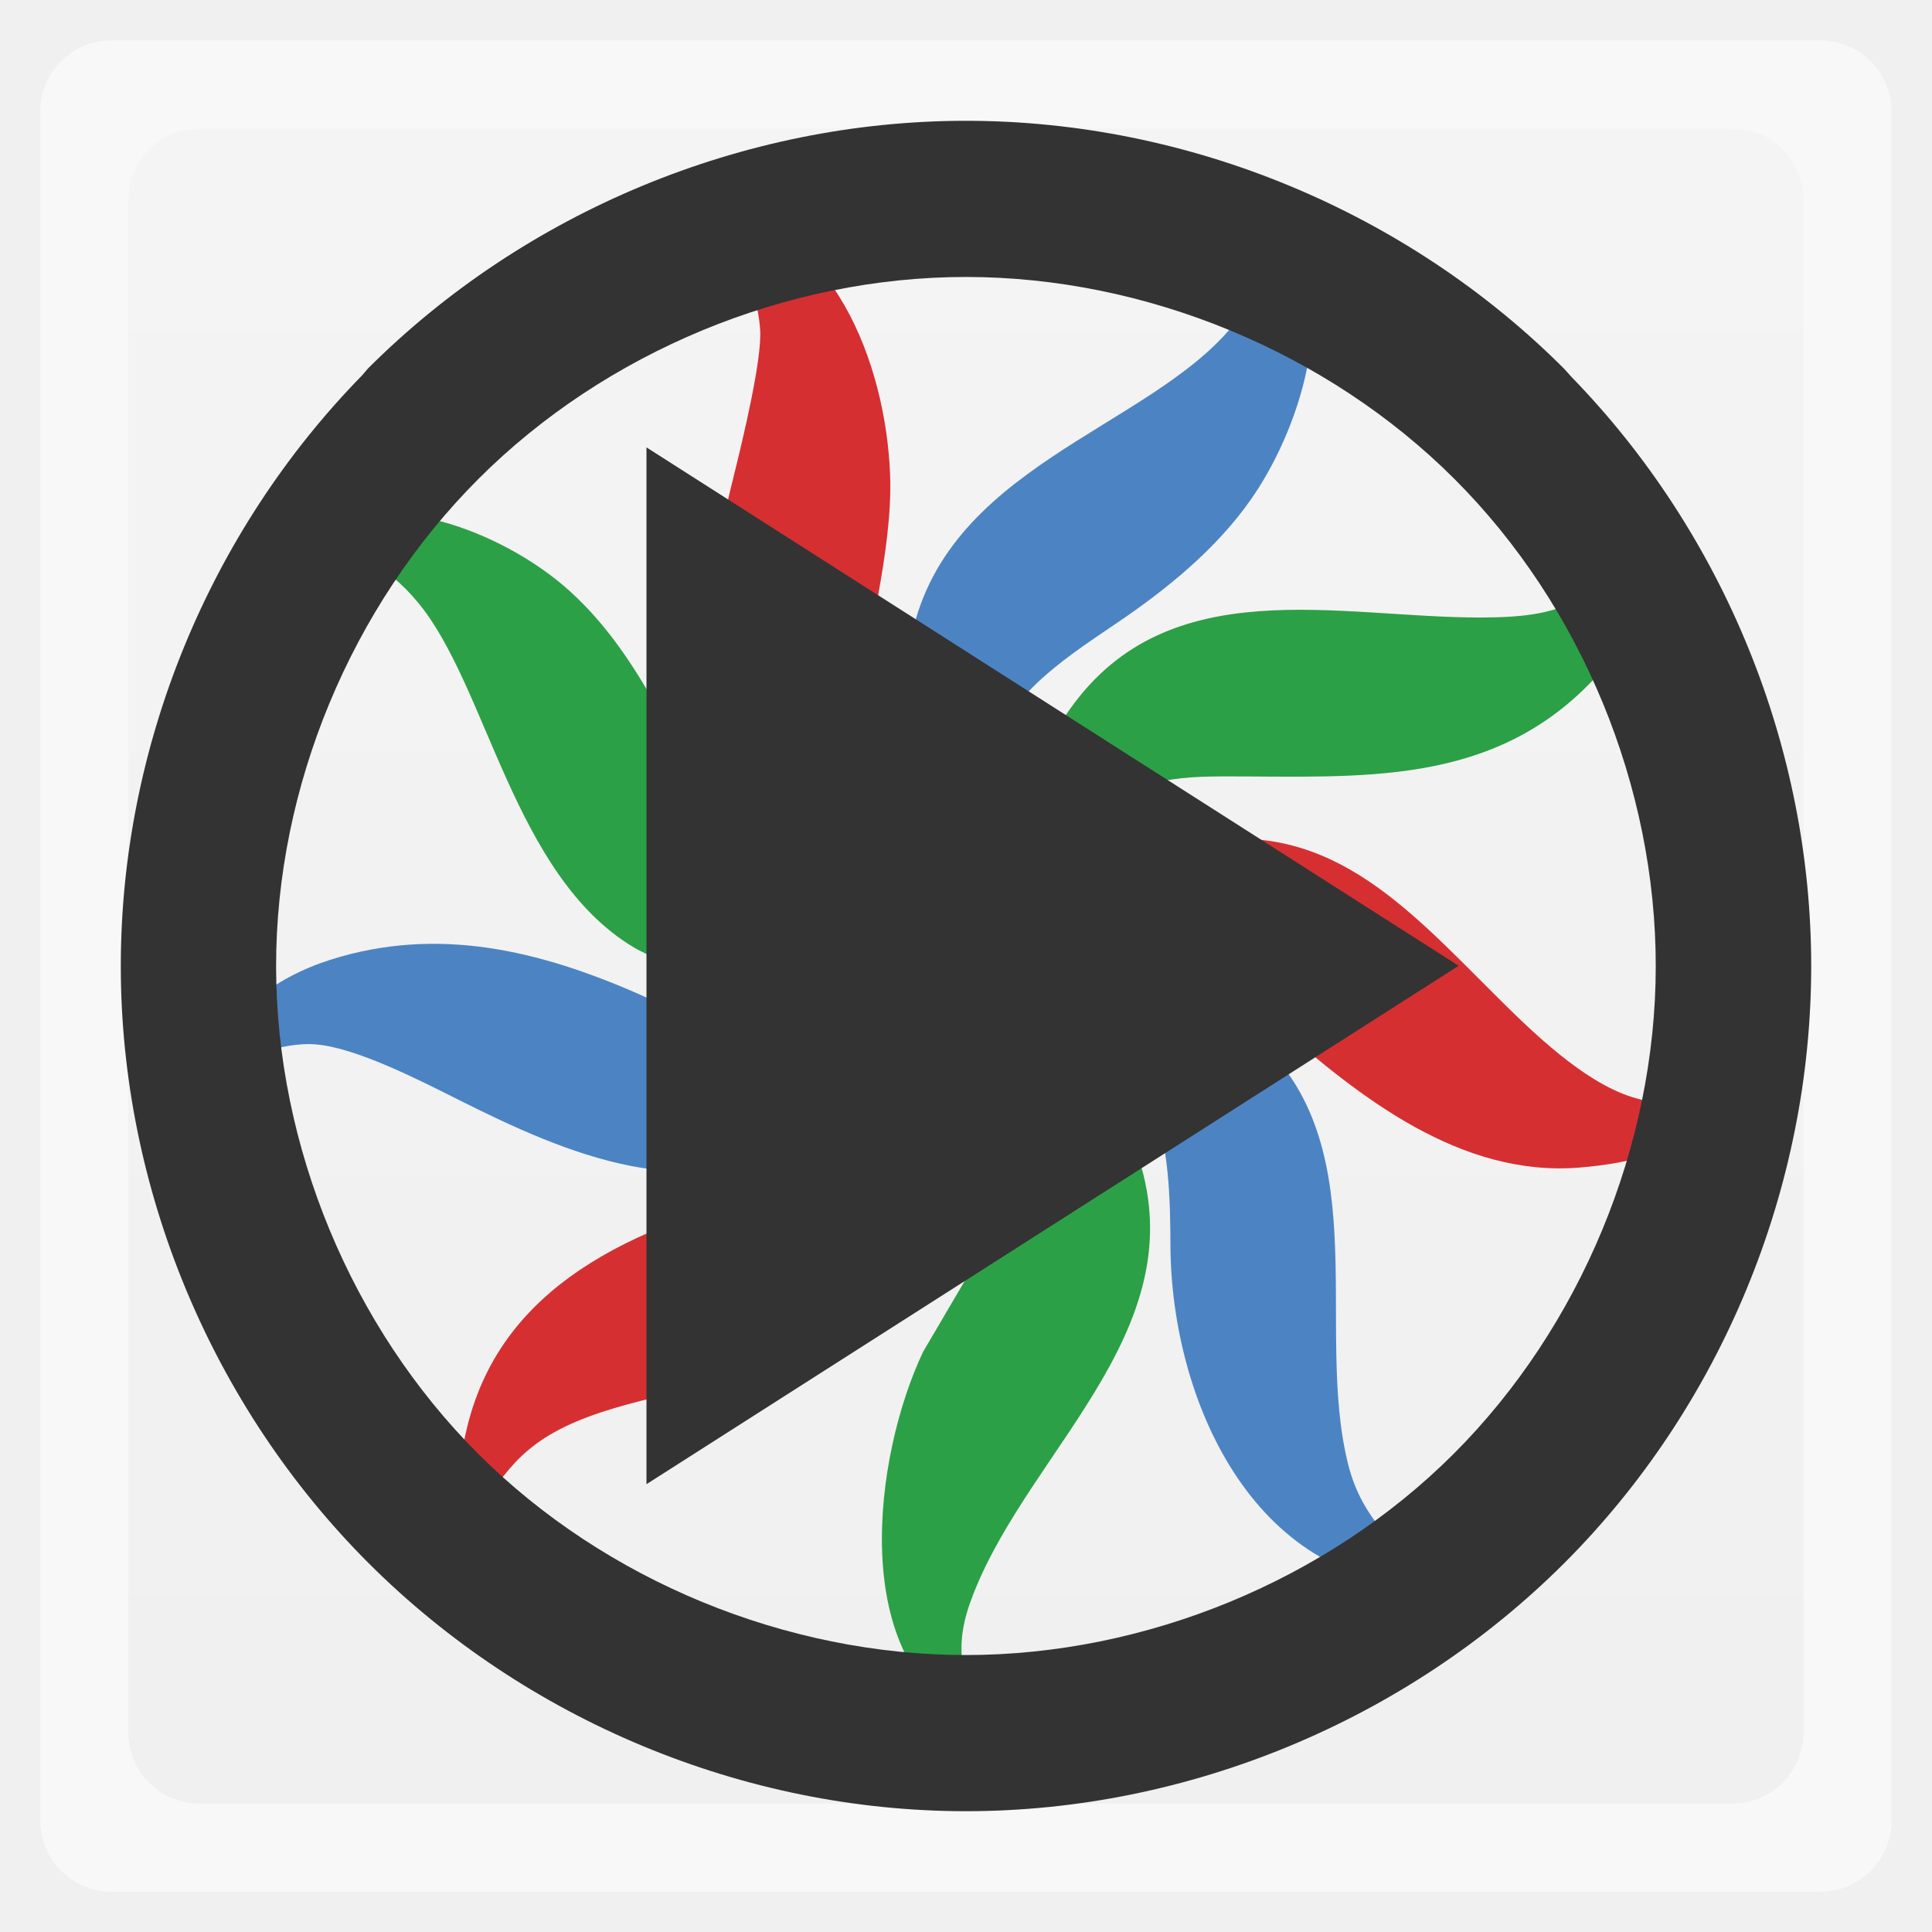
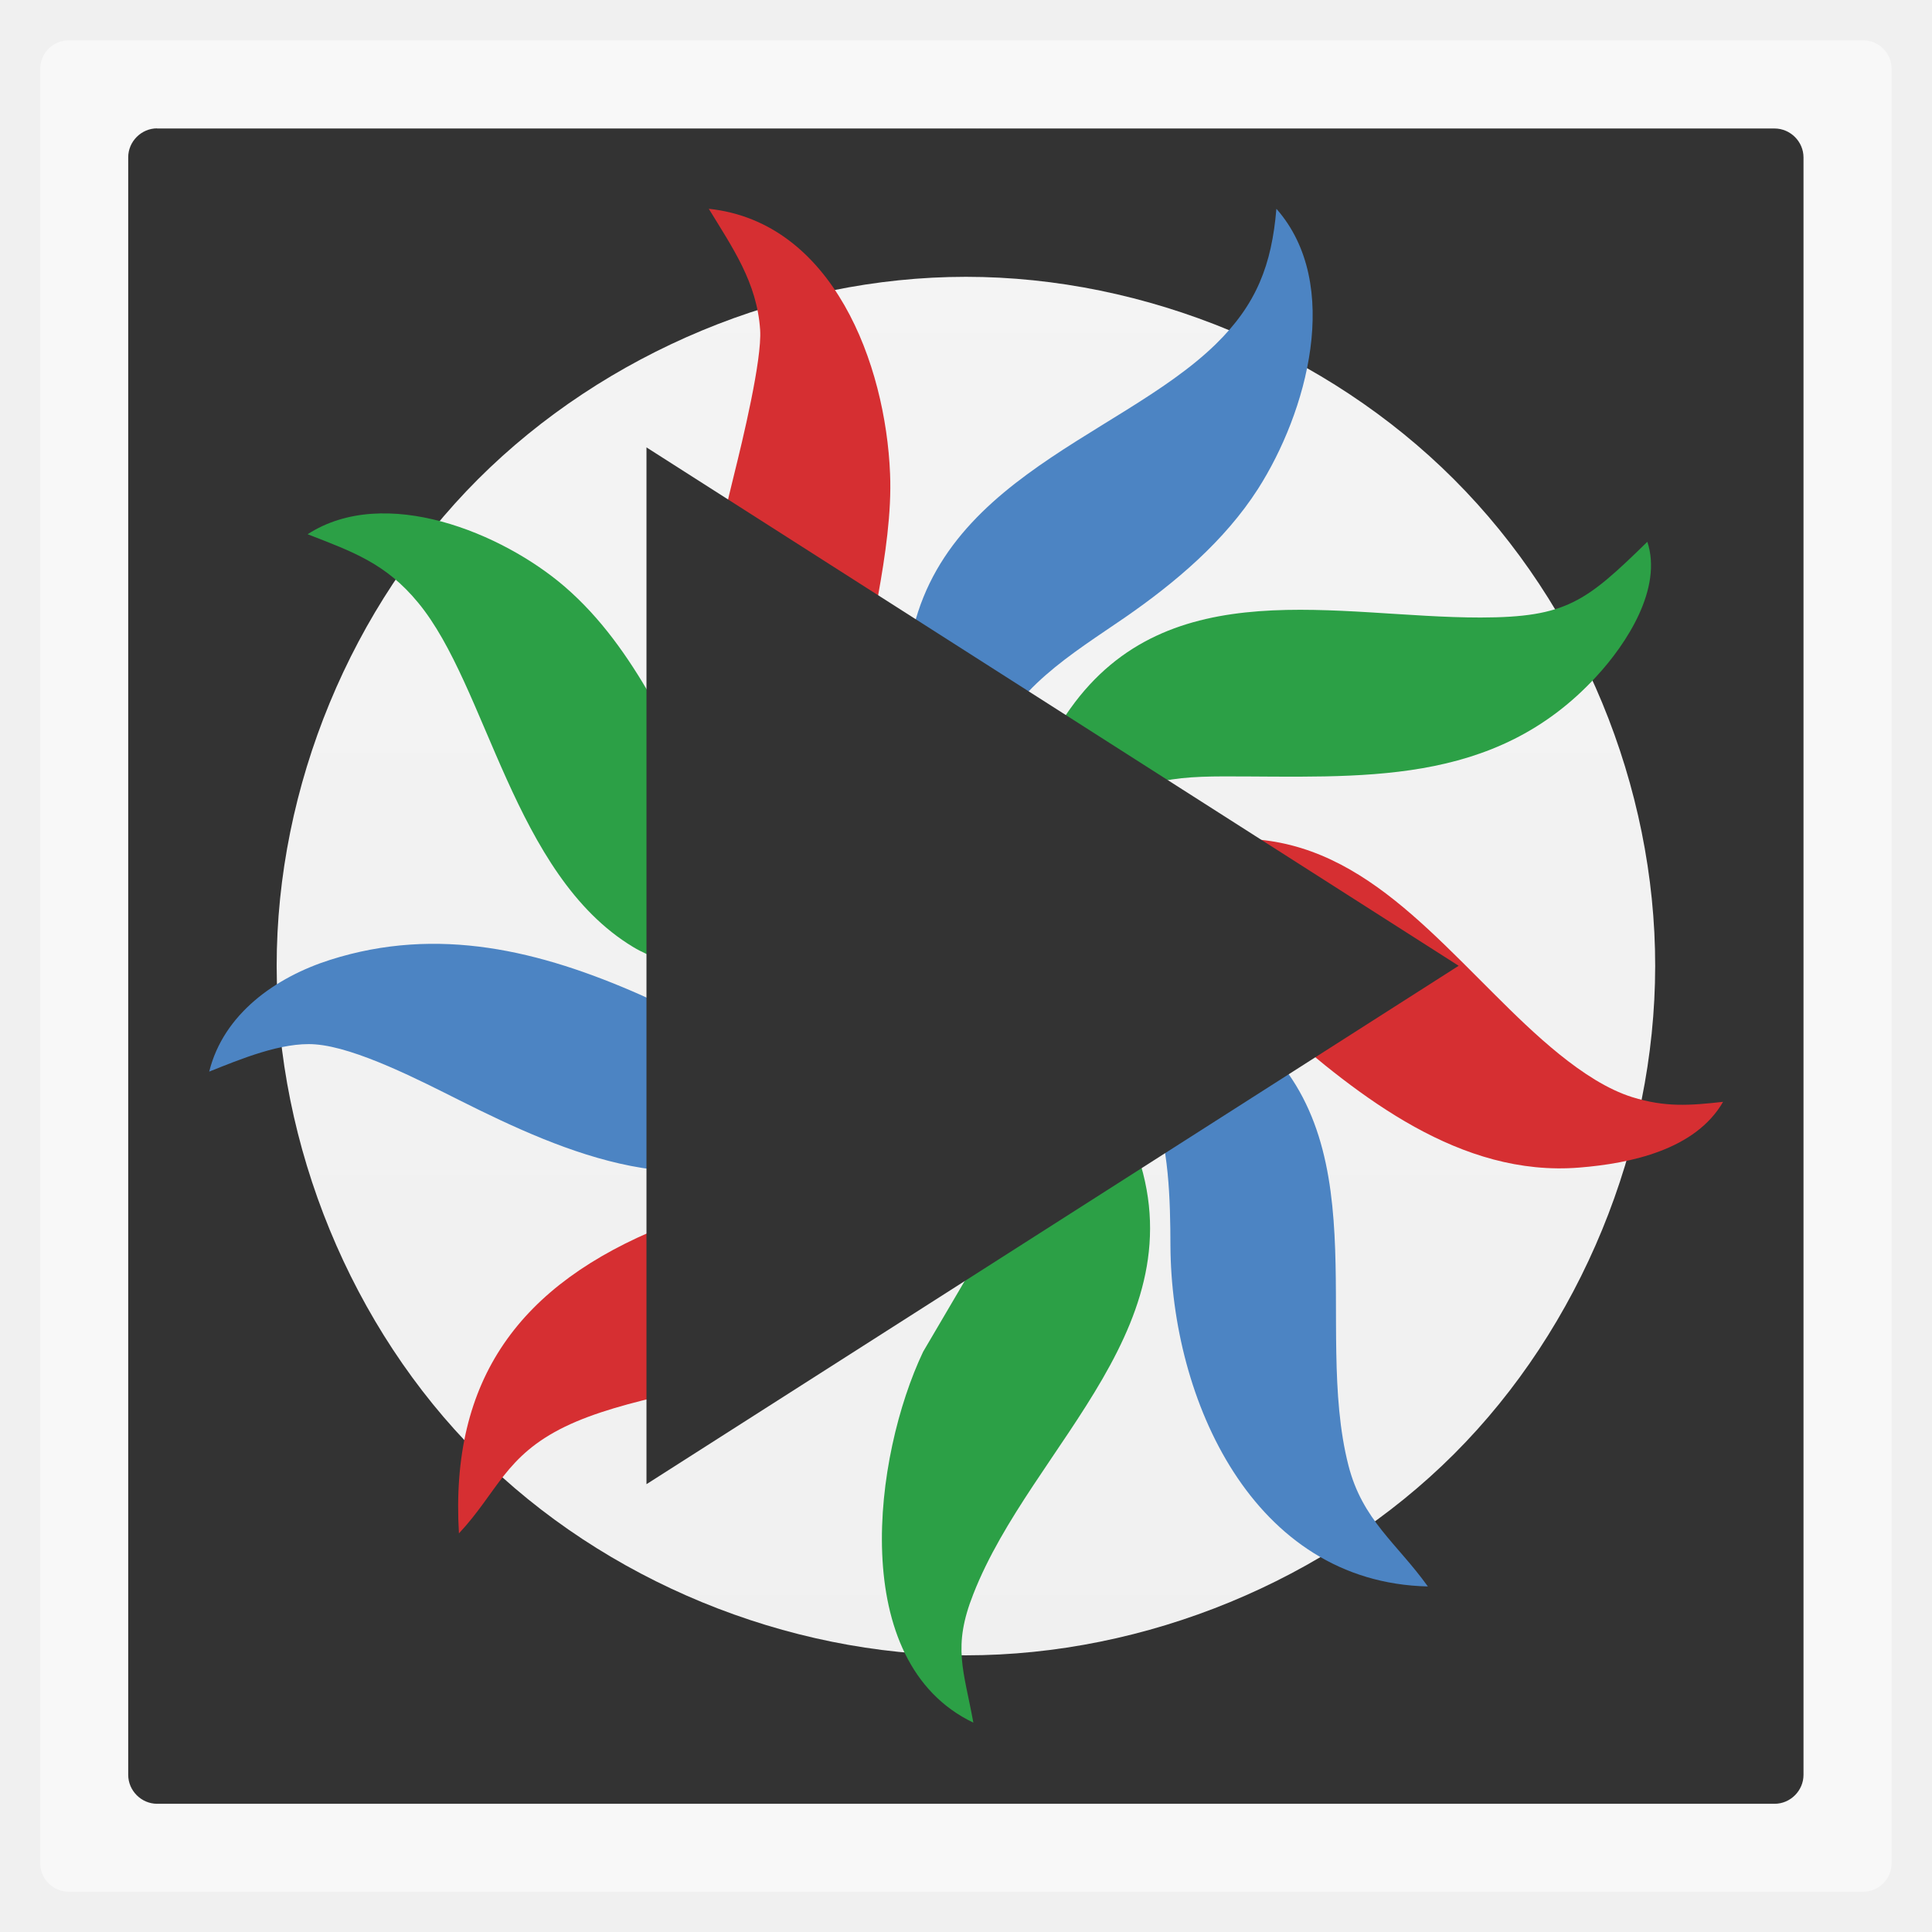
- <svg xmlns="http://www.w3.org/2000/svg" xmlns:xlink="http://www.w3.org/1999/xlink" width="48" viewBox="0 0 13.547 13.547" height="48">
-   <defs>
+ <svg xmlns="http://www.w3.org/2000/svg" xmlns:xlink="http://www.w3.org/1999/xlink" width="48" viewBox="0 0 13.547 13.547" height="48" id="svg2" version="1.1">
+   <defs id="defs4">
    <linearGradient id="linearGradient4460">
-       <stop offset="0" style="stop-color:#f0f0f0" />
-       <stop offset="1" style="stop-color:#f4f4f4" />
+       <stop offset="0" style="stop-color:#f0f0f0" id="stop7" />
+       <stop offset="1" style="stop-color:#f4f4f4" id="stop9" />
    </linearGradient>
    <linearGradient gradientTransform="matrix(1.09524 0 0 1.09524 -133.0018 -9.56867)" xlink:href="#linearGradient4460" id="linearGradient4500" y1="279.096" y2="268.33" gradientUnits="userSpaceOnUse" x2="0" />
  </defs>
-   <g style="fill-rule:evenodd" transform="translate(0 -283.4533)">
-     <rect width="12.982" x=".282" y="283.736" rx="0.5" height="12.982" style="opacity:.5;fill:#fff" />
-     <rect width="11.746" x=".9" y="284.354" rx="0.5" height="11.746" style="fill:url(#linearGradient4500)" />
+   <g style="fill-rule:evenodd" transform="translate(0 -283.4533)" id="g12">
+     <rect width="12.982" x=".282" y="283.736" rx="0.2" height="12.982" style="opacity:.5;fill:#fff" id="rect14" />
+     <rect width="11.746" x=".9" y="284.354" rx="5.873" height="11.746" style="fill:url(#linearGradient4500)" id="rect16" />
  </g>
-   <path style="fill:#d62f32" d="M 6.241,3.321 C 6.253,3.592 6.206,3.904 6.158,4.171 6.102,4.479 5.981,4.929 6.027,5.232 6.1,5.733 6.446,5.939 6.721,6.294 6.438,6.27 6.236,6.215 5.978,6.093 5.79,6.003 5.604,5.898 5.452,5.753 4.761,5.095 4.944,4.146 5.149,3.321 5.205,3.095 5.344,2.523 5.33,2.313 5.308,1.98 5.136,1.737 4.97,1.464 5.843,1.557 6.21,2.557 6.241,3.321 z" />
-   <path style="fill:#4c84c3" d="M 8.821,3.428 C 8.587,3.793 8.243,4.084 7.889,4.329 7.516,4.586 7.097,4.831 6.936,5.285 c -0.098,0.29 -0.055,0.608 0,0.902 C 6.657,6.028 6.523,5.691 6.443,5.391 6.4,5.229 6.348,4.92 6.355,4.755 6.418,3.387 7.825,3.095 8.524,2.414 8.811,2.134 8.917,1.857 8.95,1.464 9.417,1.994 9.161,2.896 8.821,3.428 z" />
-   <g style="fill:#2ca046">
-     <path d="M 3.959,4.113 C 4.985,4.997 4.924,6.713 6.456,6.453 6.13,6.96 4.911,6.925 4.439,6.64 3.598,6.132 3.418,4.813 2.932,4.226 2.705,3.95 2.473,3.869 2.157,3.746 2.698,3.396 3.522,3.737 3.959,4.113 z" />
-     <path d="M 11.192,4.745 C 10.473,5.525 9.535,5.443 8.579,5.444 8.146,5.445 7.897,5.49 7.58,5.821 7.42,5.988 7.334,6.214 7.146,6.347 c 0,-0.335 0.008,-0.521 0.108,-0.849 C 7.314,5.303 7.387,5.133 7.506,4.967 8.197,3.999 9.38,4.331 10.383,4.33 c 0.601,-0.001 0.738,-0.111 1.168,-0.531 0.108,0.326 -0.144,0.714 -0.359,0.946 z" />
+   <path style="line-height:normal;color:#000000;fill:#333333" d="m 1.102,0.9 c -0.111,0 -0.203,0.092 -0.203,0.203 l 0,4.463 0,2.919 0,3.96 c 0,0.111 0.092,0.203 0.203,0.203 l 4.374,0 3.263,0 3.704,0 c 0.111,0 0.203,-0.092 0.203,-0.203 l 0,-3.845 0,-3.395 0,-4.101 c 0,-0.111 -0.092,-0.203 -0.203,-0.203 l -4.295,0 -0.503,0 -0.071,0 -2.267,0 -4.207,0 z M 6.773,1.941 c 1.26,0 2.531,0.529 3.422,1.42 0.891,0.891 1.412,2.154 1.411,3.413 -8.61e-4,1.258 -0.521,2.533 -1.411,3.422 -0.89,0.889 -2.163,1.411 -3.422,1.411 -1.259,0 -2.532,-0.522 -3.422,-1.411 -0.89,-0.889 -1.41,-2.164 -1.411,-3.422 -8.61e-4,-1.259 0.521,-2.522 1.411,-3.413 0.891,-0.891 2.162,-1.42 3.422,-1.42 z m 0.141,2.505 0.203,0.018 c 4.1e-5,-0.005 0,-0.012 0,-0.018 l -0.203,0 z" id="path42" />
+   <path style="fill:#d62f32" d="M 6.241,3.321 C 6.253,3.592 6.206,3.904 6.158,4.171 6.102,4.479 5.981,4.929 6.027,5.232 6.1,5.733 6.446,5.939 6.721,6.294 6.438,6.27 6.236,6.215 5.978,6.093 5.79,6.003 5.604,5.898 5.452,5.753 4.761,5.095 4.944,4.146 5.149,3.321 5.205,3.095 5.344,2.523 5.33,2.313 5.308,1.98 5.136,1.737 4.97,1.464 5.843,1.557 6.21,2.557 6.241,3.321 z" id="path18" />
+   <path style="fill:#4c84c3" d="M 8.821,3.428 C 8.587,3.793 8.243,4.084 7.889,4.329 7.516,4.586 7.097,4.831 6.936,5.285 c -0.098,0.29 -0.055,0.608 0,0.902 C 6.657,6.028 6.523,5.691 6.443,5.391 6.4,5.229 6.348,4.92 6.355,4.755 6.418,3.387 7.825,3.095 8.524,2.414 8.811,2.134 8.917,1.857 8.95,1.464 9.417,1.994 9.161,2.896 8.821,3.428 z" id="path20" />
+   <g style="fill:#2ca046" id="g22">
+     <path d="M 3.959,4.113 C 4.985,4.997 4.924,6.713 6.456,6.453 6.13,6.96 4.911,6.925 4.439,6.64 3.598,6.132 3.418,4.813 2.932,4.226 2.705,3.95 2.473,3.869 2.157,3.746 2.698,3.396 3.522,3.737 3.959,4.113 z" id="path24" />
+     <path d="M 11.192,4.745 C 10.473,5.525 9.535,5.443 8.579,5.444 8.146,5.445 7.897,5.49 7.58,5.821 7.42,5.988 7.334,6.214 7.146,6.347 c 0,-0.335 0.008,-0.521 0.108,-0.849 C 7.314,5.303 7.387,5.133 7.506,4.967 8.197,3.999 9.38,4.331 10.383,4.33 c 0.601,-0.001 0.738,-0.111 1.168,-0.531 0.108,0.326 -0.144,0.714 -0.359,0.946 z" id="path26" />
  </g>
-   <path style="fill:#d62f32" d="m 7.677,6.181 c 0.207,-0.121 0.402,-0.206 0.637,-0.258 0.979,-0.215 1.544,0.432 2.176,1.06 0.251,0.25 0.612,0.603 0.955,0.71 0.232,0.072 0.402,0.059 0.637,0.033 C 11.889,8.061 11.436,8.158 11.073,8.187 10.24,8.254 9.534,7.693 8.95,7.181 8.729,6.986 8.542,6.777 8.26,6.664 7.821,6.487 7.506,6.66 7.093,6.771 7.247,6.485 7.395,6.345 7.677,6.181 z" />
-   <g style="fill:#4c84c3">
-     <path d="M 2.316,6.73 C 3.072,6.49 3.787,6.665 4.492,6.976 4.782,7.105 5.07,7.272 5.394,7.291 5.83,7.316 6.132,6.971 6.509,6.824 6.405,7.12 6.308,7.319 6.11,7.567 5.977,7.735 5.839,7.856 5.66,7.971 4.866,8.483 3.97,8.09 3.218,7.713 2.956,7.582 2.498,7.344 2.21,7.323 1.976,7.305 1.683,7.428 1.467,7.514 1.567,7.11 1.932,6.852 2.316,6.73 z" />
-     <path d="m 7.57,6.824 c 0.258,0.003 0.447,0.036 0.69,0.131 0.157,0.062 0.346,0.157 0.478,0.262 0.948,0.753 0.465,2.073 0.717,3.058 0.098,0.384 0.339,0.545 0.557,0.849 C 8.782,11.096 8.213,9.811 8.207,8.735 8.206,8.416 8.198,8.025 8.076,7.727 7.979,7.491 7.776,7.271 7.57,7.124 7.41,7.009 7.268,6.988 7.146,6.824 c 0,0 0.425,0 0.425,0 z" />
+   <path style="fill:#d62f32" d="m 7.677,6.181 c 0.207,-0.121 0.402,-0.206 0.637,-0.258 0.979,-0.215 1.544,0.432 2.176,1.06 0.251,0.25 0.612,0.603 0.955,0.71 0.232,0.072 0.402,0.059 0.637,0.033 C 11.889,8.061 11.436,8.158 11.073,8.187 10.24,8.254 9.534,7.693 8.95,7.181 8.729,6.986 8.542,6.777 8.26,6.664 7.821,6.487 7.506,6.66 7.093,6.771 7.247,6.485 7.395,6.345 7.677,6.181 z" id="path28" />
+   <g style="fill:#4c84c3" id="g30">
+     <path d="M 2.316,6.73 C 3.072,6.49 3.787,6.665 4.492,6.976 4.782,7.105 5.07,7.272 5.394,7.291 5.83,7.316 6.132,6.971 6.509,6.824 6.405,7.12 6.308,7.319 6.11,7.567 5.977,7.735 5.839,7.856 5.66,7.971 4.866,8.483 3.97,8.09 3.218,7.713 2.956,7.582 2.498,7.344 2.21,7.323 1.976,7.305 1.683,7.428 1.467,7.514 1.567,7.11 1.932,6.852 2.316,6.73 z" id="path32" />
+     <path d="m 7.57,6.824 c 0.258,0.003 0.447,0.036 0.69,0.131 0.157,0.062 0.346,0.157 0.478,0.262 0.948,0.753 0.465,2.073 0.717,3.058 0.098,0.384 0.339,0.545 0.557,0.849 C 8.782,11.096 8.213,9.811 8.207,8.735 8.206,8.416 8.198,8.025 8.076,7.727 7.979,7.491 7.776,7.271 7.57,7.124 7.41,7.009 7.268,6.988 7.146,6.824 c 0,0 0.425,0 0.425,0 z" id="path34" />
  </g>
-   <path style="fill:#d62f32" d="M 6.88,7.886 C 6.878,8.11 6.859,8.255 6.788,8.47 6.362,9.755 4.8,9.598 3.961,10.004 3.542,10.208 3.488,10.463 3.218,10.752 3.154,9.669 3.645,9.006 4.651,8.6 5.457,8.274 6.24,8.383 6.592,7.408 6.652,7.239 6.66,7.159 6.668,6.984 6.91,7.243 6.884,7.552 6.88,7.886 z" />
-   <path style="fill:#2ca046" d="M 7.607,7.461 C 7.733,7.612 7.863,7.811 7.937,7.992 8.458,9.267 7.237,10.124 6.825,11.177 c -0.148,0.373 -0.067,0.532 0,0.902 -0.888,-0.425 -0.699,-1.871 -0.352,-2.601 0,0 0.312,-0.531 0.312,-0.531 C 6.953,8.676 7.179,8.366 7.225,8.045 7.281,7.662 7.051,7.306 6.88,6.984 7.203,7.049 7.396,7.212 7.607,7.461 z" />
-   <g style="fill:#333">
-     <path style="line-height:normal;color:#000" d="m 6.773,0.847 c -1.559,0 -3.092,0.636 -4.194,1.738 l -0.039,0.046 C 1.464,3.73 0.846,5.238 0.847,6.777 0.848,8.334 1.484,9.861 2.586,10.962 3.688,12.062 5.215,12.7 6.773,12.7 c 1.558,0 3.092,-0.638 4.194,-1.738 1.102,-1.101 1.732,-2.628 1.733,-4.185 0.001,-1.532 -0.612,-3.035 -1.68,-4.133 l -0.053,-0.059 C 9.865,1.483 8.333,0.847 6.773,0.847 z m 0,1.095 c 1.26,0 2.535,0.526 3.426,1.417 0.891,0.891 1.412,2.158 1.411,3.418 -8.61e-4,1.258 -0.527,2.528 -1.418,3.418 -0.89,0.889 -2.161,1.41 -3.419,1.41 -1.259,0 -2.529,-0.521 -3.419,-1.41 C 2.463,9.305 1.937,8.035 1.936,6.777 1.935,5.517 2.463,4.25 3.354,3.359 4.244,2.468 5.513,1.942 6.773,1.942 z" />
-     <path d="m 4.533,10.407 0,-7.27 5.695,3.635 z" />
-   </g>
+   <path style="fill:#d62f32" d="M 6.88,7.886 C 6.878,8.11 6.859,8.255 6.788,8.47 6.362,9.755 4.8,9.598 3.961,10.004 3.542,10.208 3.488,10.463 3.218,10.752 3.154,9.669 3.645,9.006 4.651,8.6 5.457,8.274 6.24,8.383 6.592,7.408 6.652,7.239 6.66,7.159 6.668,6.984 6.91,7.243 6.884,7.552 6.88,7.886 z" id="path36" />
+   <path style="fill:#2ca046" d="M 7.607,7.461 C 7.733,7.612 7.863,7.811 7.937,7.992 8.458,9.267 7.237,10.124 6.825,11.177 c -0.148,0.373 -0.067,0.532 0,0.902 -0.888,-0.425 -0.699,-1.871 -0.352,-2.601 0,0 0.312,-0.531 0.312,-0.531 C 6.953,8.676 7.179,8.366 7.225,8.045 7.281,7.662 7.051,7.306 6.88,6.984 7.203,7.049 7.396,7.212 7.607,7.461 z" id="path38" />
+   <path style="fill:#333333" id="path44" d="m 4.533,10.407 0,-7.27 5.695,3.635 z" />
</svg>
